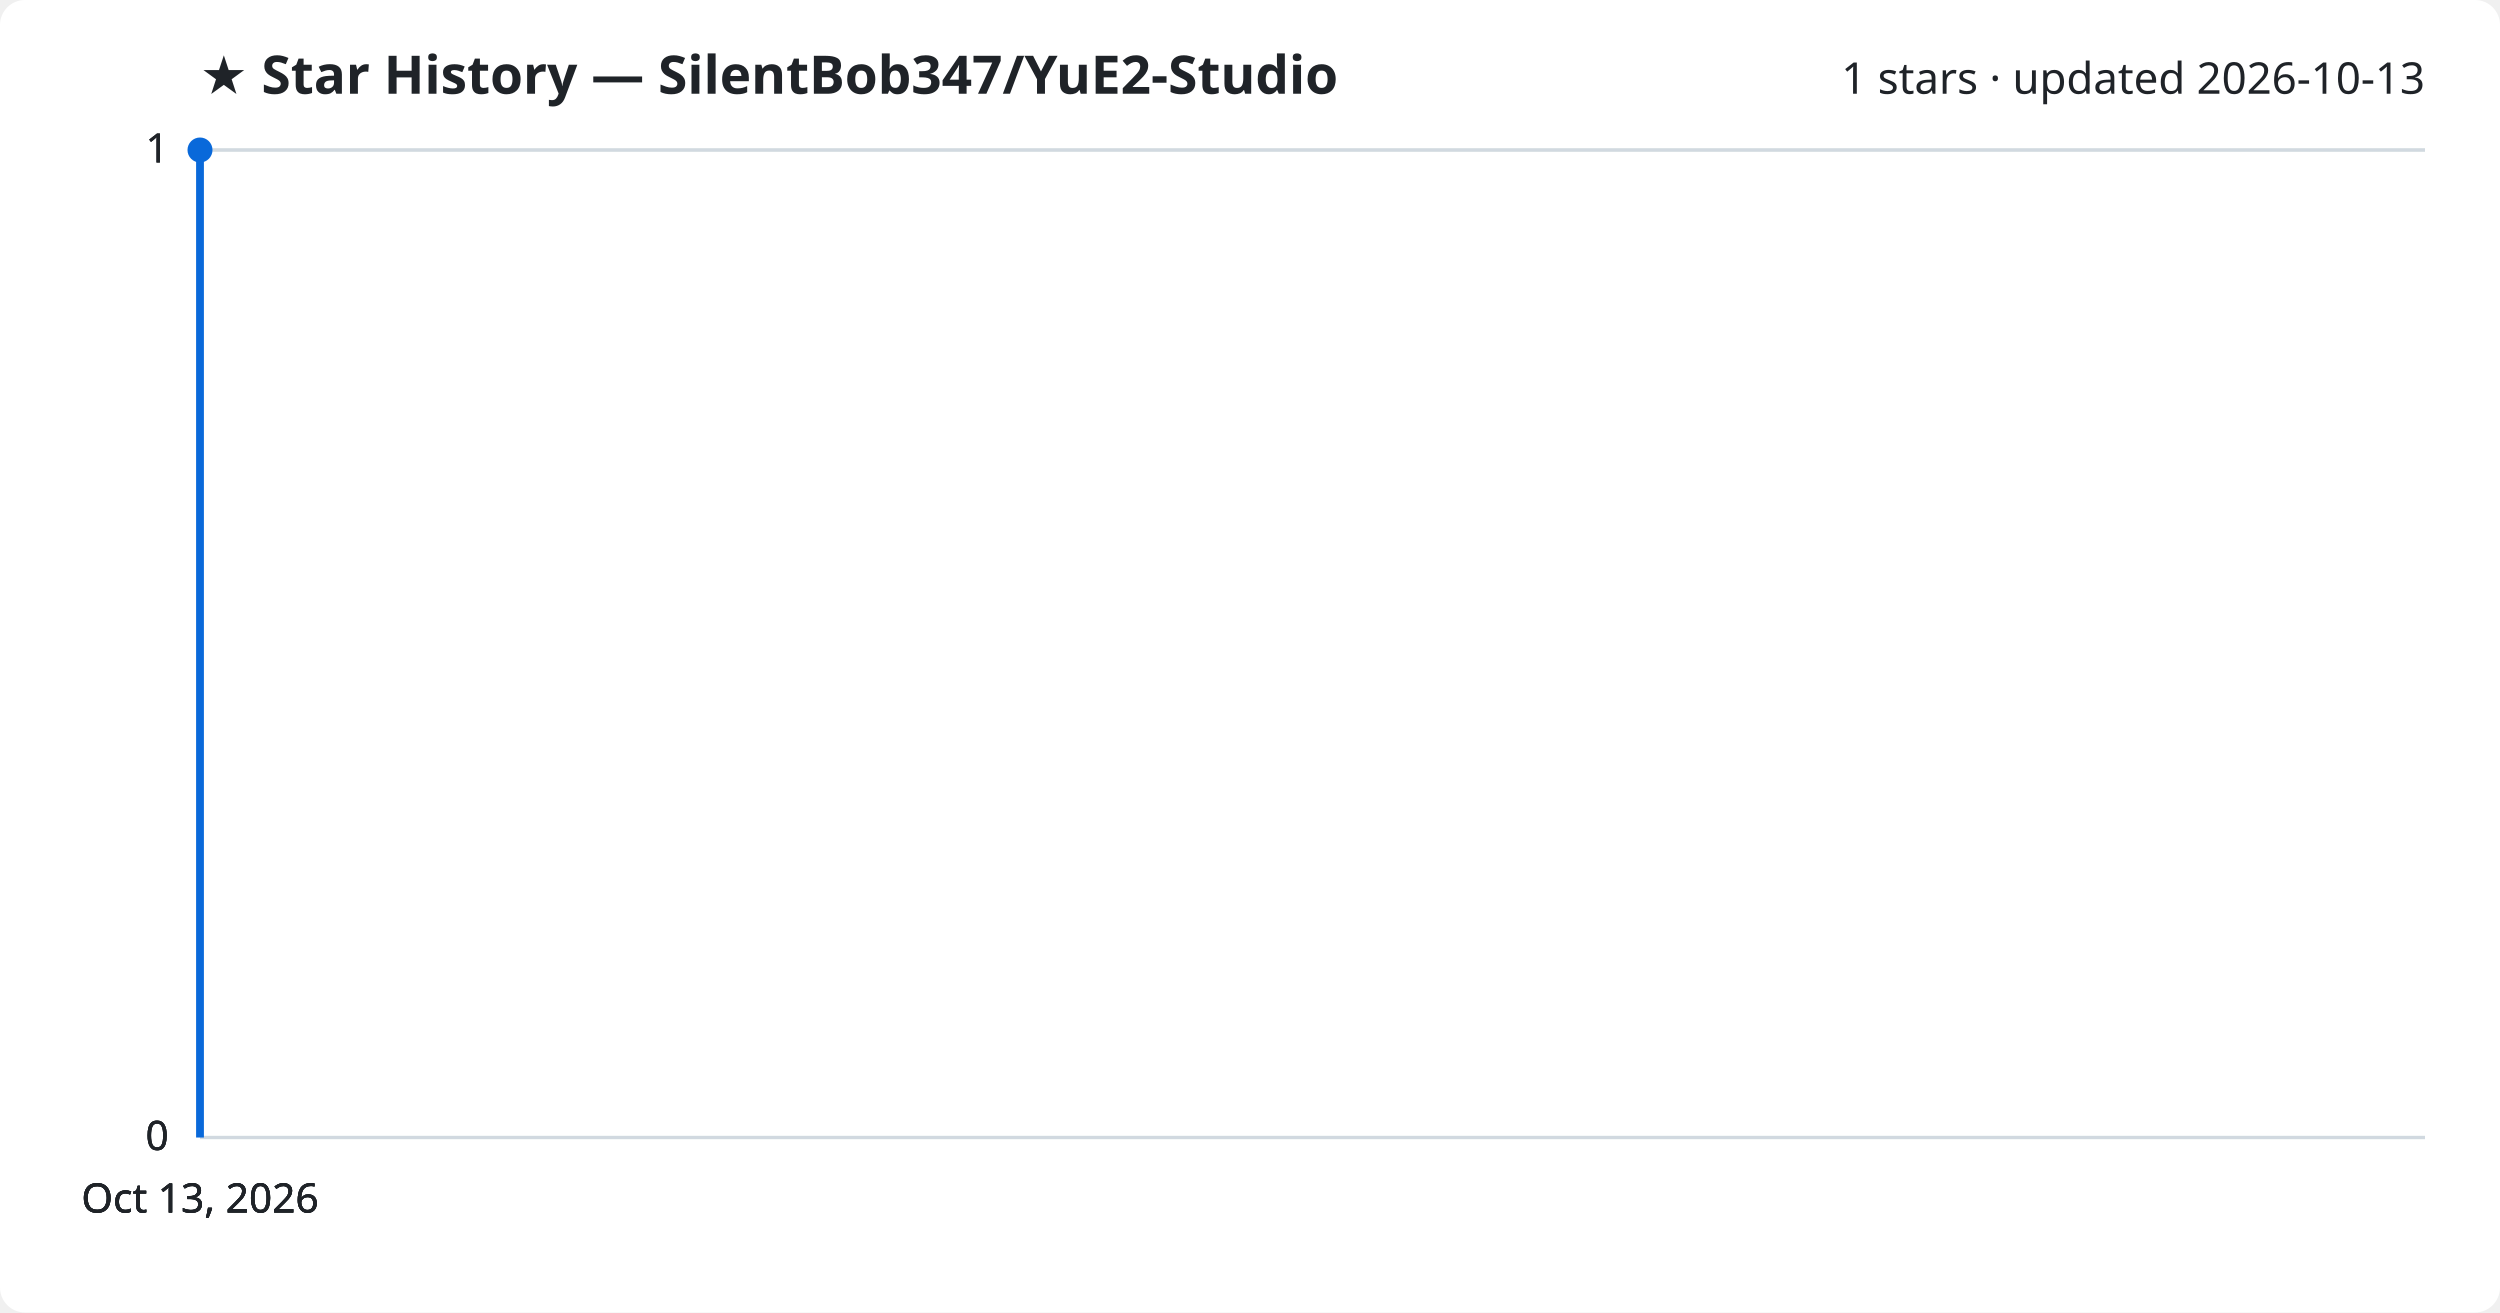
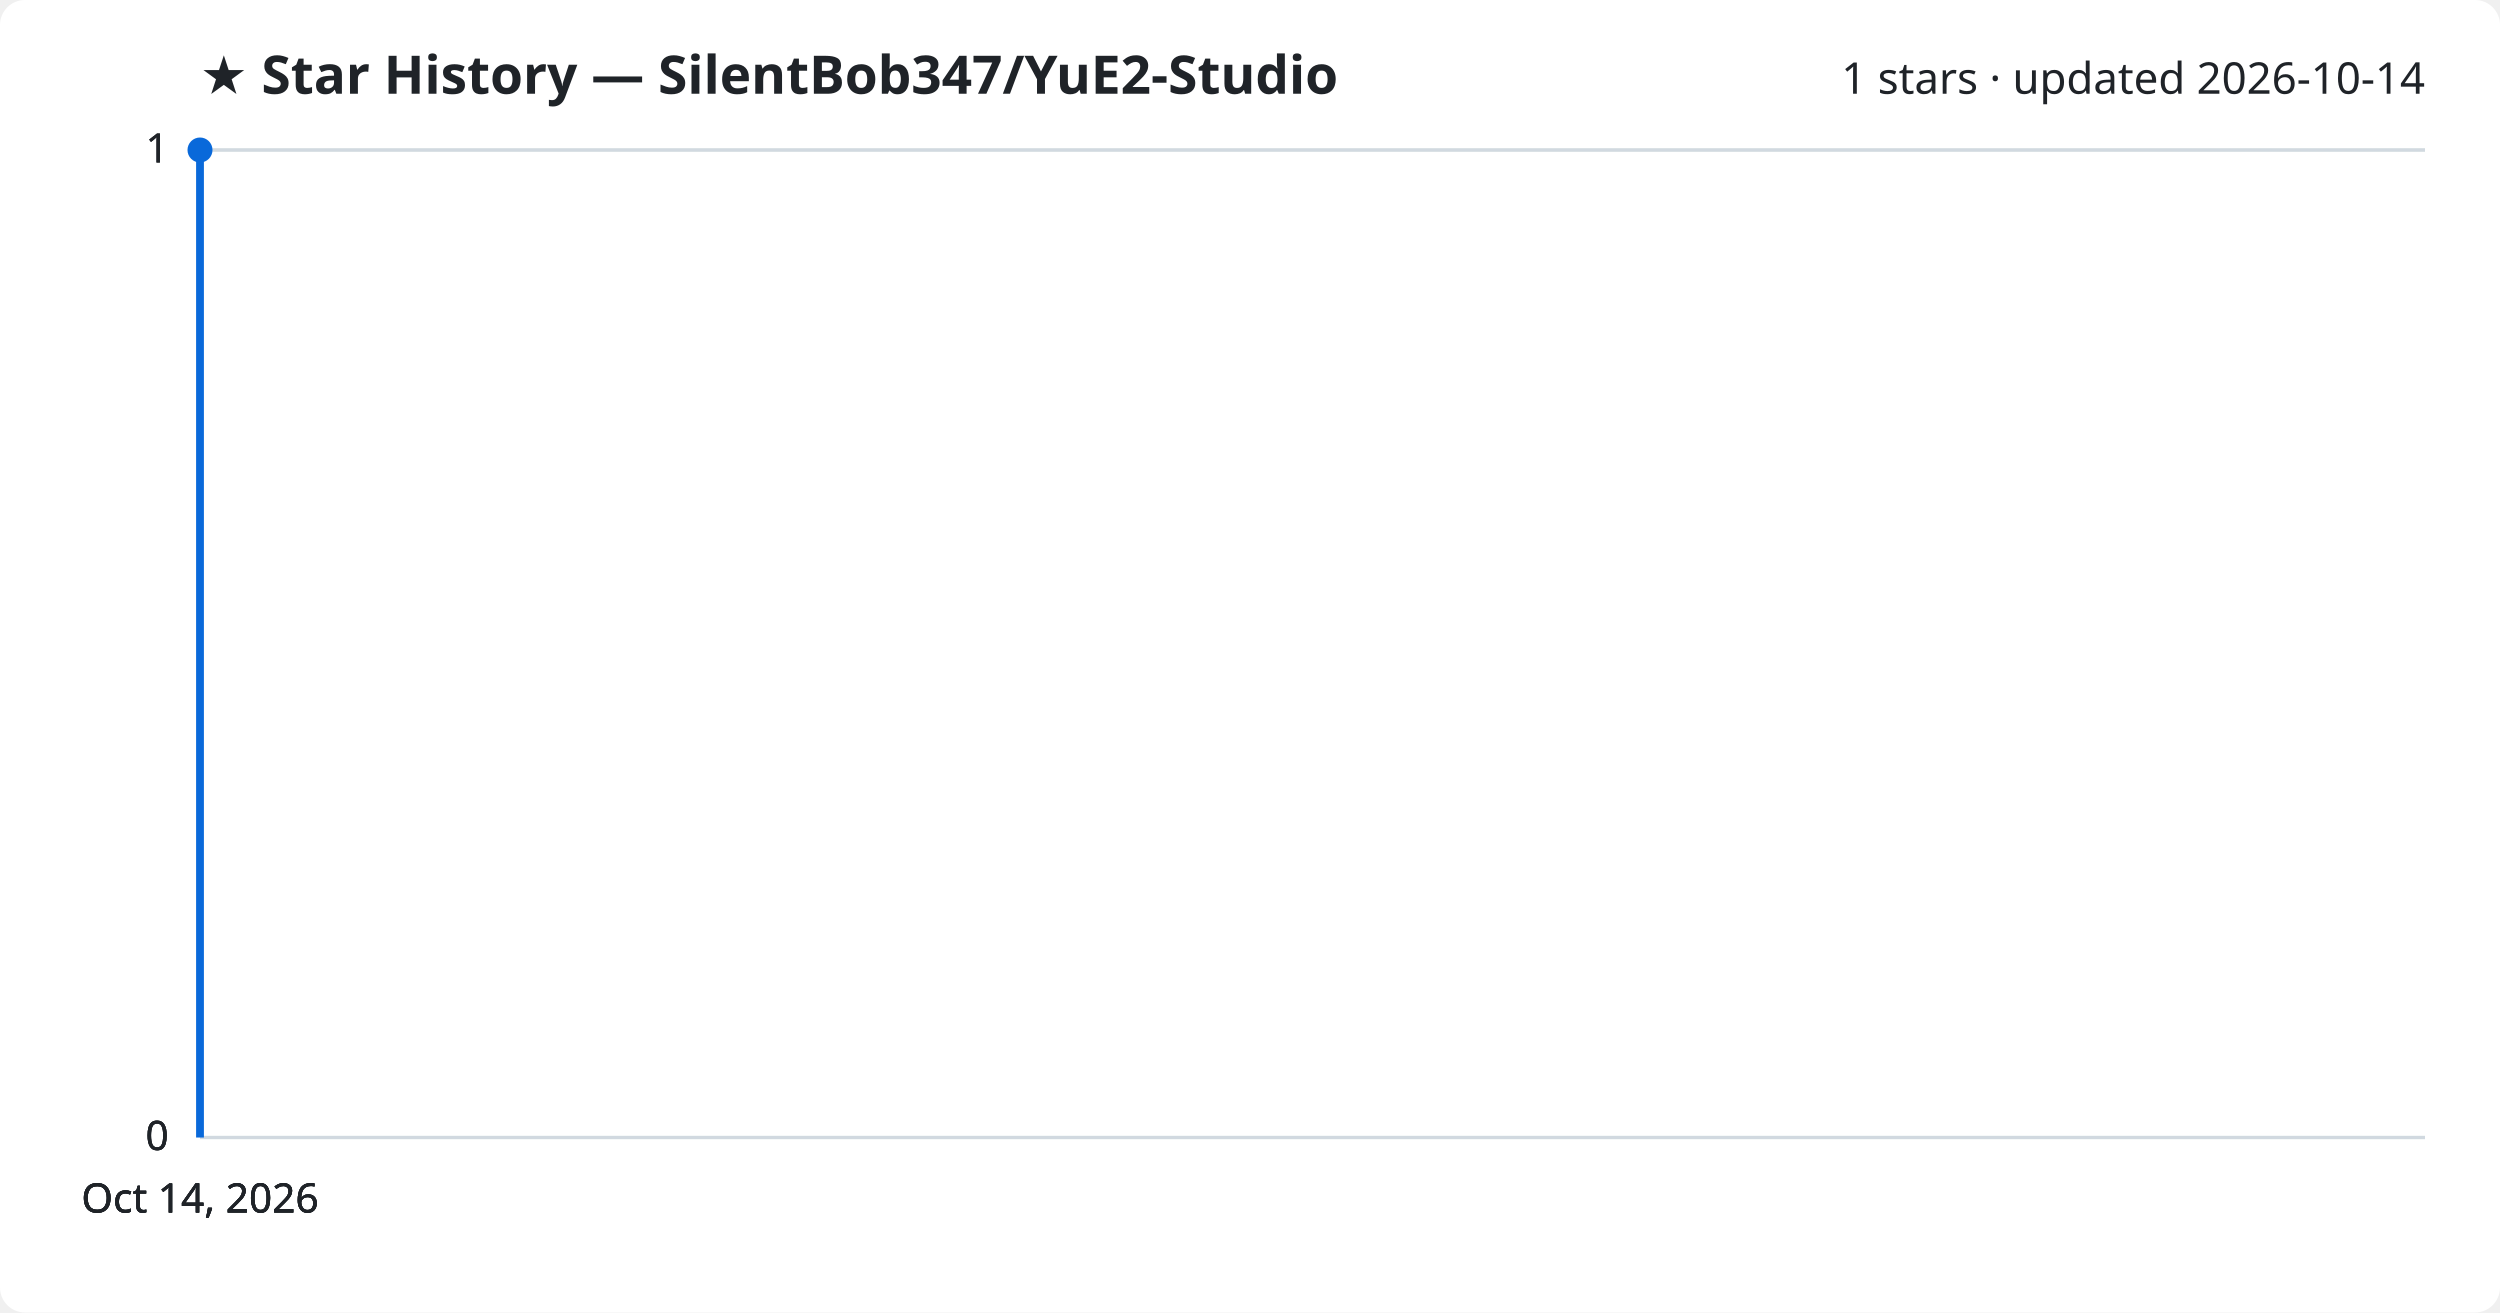
<svg xmlns="http://www.w3.org/2000/svg" viewBox="0 0 800 420" font-family="Segoe UI, sans-serif">
  <rect width="800" height="420" fill="#ffffff" rx="8" />
  <text x="64" y="30" fill="#1f2328" font-size="17" font-weight="700">★ Star History — SilentBob347/YuE2-Studio</text>
-   <text x="776" y="30" fill="#1f2328" font-size="14" text-anchor="end">1 stars · updated 2026-10-13</text>
+   <text x="776" y="30" fill="#1f2328" font-size="14" text-anchor="end">1 stars · updated 2026-10-14</text>
  <line x1="64" y1="364.0" x2="776" y2="364.0" stroke="#d1d9e0" stroke-width="1" />
  <text x="54" y="368.0" fill="#1f2328" font-size="13" text-anchor="end">0</text>
  <line x1="64" y1="364.0" x2="776" y2="364.0" stroke="#d1d9e0" stroke-width="1" />
  <text x="54" y="368.0" fill="#1f2328" font-size="13" text-anchor="end">0</text>
  <line x1="64" y1="364.0" x2="776" y2="364.0" stroke="#d1d9e0" stroke-width="1" />
  <text x="54" y="368.0" fill="#1f2328" font-size="13" text-anchor="end">0</text>
  <line x1="64" y1="48.0" x2="776" y2="48.0" stroke="#d1d9e0" stroke-width="1" />
  <text x="54" y="52.0" fill="#1f2328" font-size="13" text-anchor="end">1</text>
  <line x1="64" y1="48.0" x2="776" y2="48.0" stroke="#d1d9e0" stroke-width="1" />
  <text x="54" y="52.0" fill="#1f2328" font-size="13" text-anchor="end">1</text>
  <path d="M64.0,364.0 L64.0,48.0 L64.0,48.0" fill="none" stroke="#0969da" stroke-width="2.5" stroke-linejoin="round" />
  <circle cx="64.0" cy="48.0" r="4" fill="#0969da" />
-   <text x="64.0" y="388" fill="#1f2328" font-size="13" text-anchor="middle">Oct 13, 2026</text>
-   <text x="64.0" y="388" fill="#1f2328" font-size="13" text-anchor="middle">Oct 13, 2026</text>
-   <text x="64.0" y="388" fill="#1f2328" font-size="13" text-anchor="middle">Oct 13, 2026</text>
-   <text x="64.0" y="388" fill="#1f2328" font-size="13" text-anchor="middle">Oct 13, 2026</text>
+   <text x="64.0" y="388" fill="#1f2328" font-size="13" text-anchor="middle">Oct 14, 2026</text>
+   <text x="64.0" y="388" fill="#1f2328" font-size="13" text-anchor="middle">Oct 14, 2026</text>
+   <text x="64.0" y="388" fill="#1f2328" font-size="13" text-anchor="middle">Oct 14, 2026</text>
+   <text x="64.0" y="388" fill="#1f2328" font-size="13" text-anchor="middle">Oct 14, 2026</text>
</svg>
